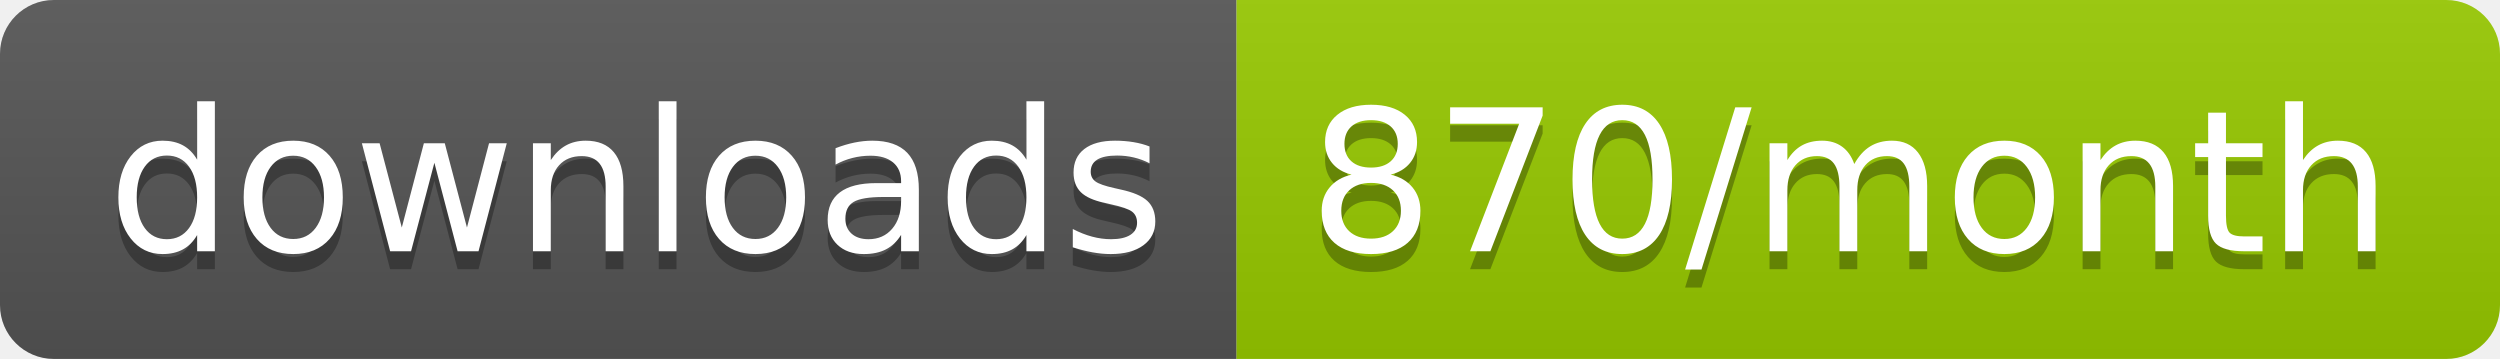
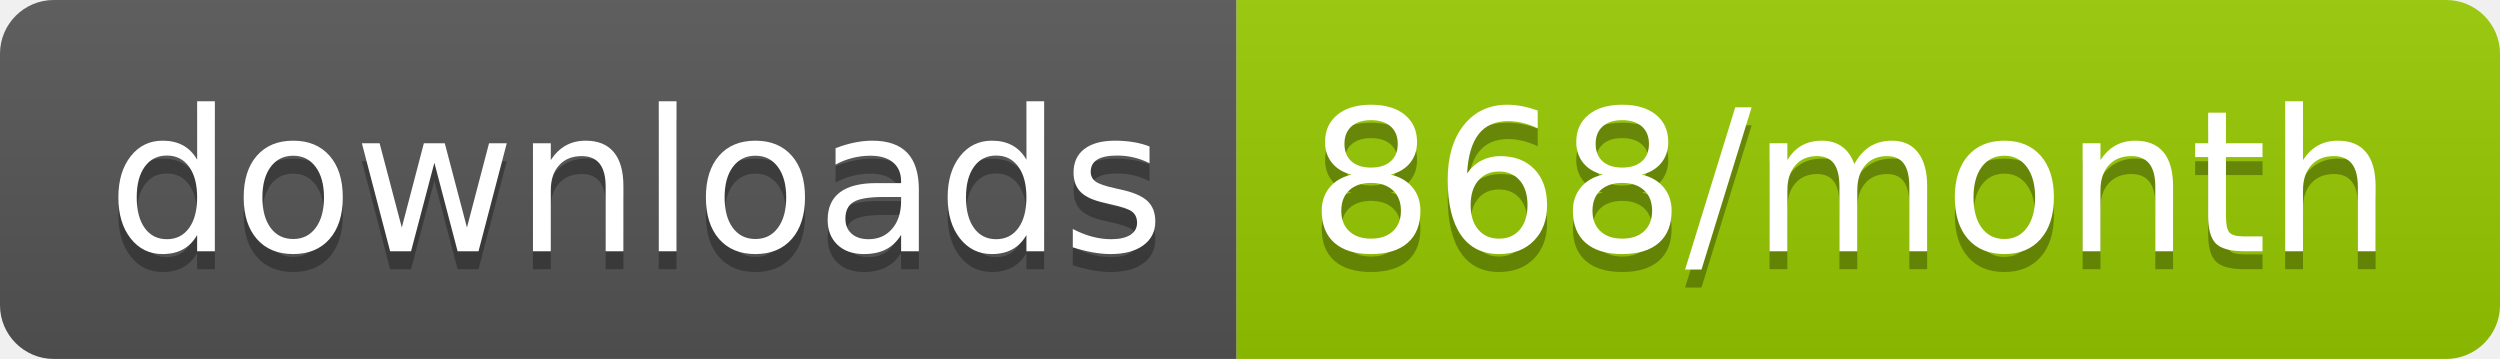
<svg xmlns="http://www.w3.org/2000/svg" width="139.3" height="20">
  <linearGradient id="smooth" x2="0" y2="100%">
    <stop offset="0" stop-color="#bbb" stop-opacity=".1" />
    <stop offset="1" stop-opacity=".1" />
  </linearGradient>
  <clipPath id="round">
    <rect width="139.3" height="20" rx="3" fill="#fff" />
  </clipPath>
  <g clip-path="url(#round)">
    <rect width="68.9" height="20" fill="#555" />
    <rect x="68.9" width="70.4" height="20" fill="#97CA00" />
    <rect width="139.3" height="20" fill="url(#smooth)" />
  </g>
  <g fill="#fff" text-anchor="middle" font-family="DejaVu Sans,Verdana,Geneva,sans-serif" font-size="110">
    <text x="354.5" y="150" fill="#010101" fill-opacity=".3" transform="scale(0.1)" textLength="589.0" lengthAdjust="spacing">downloads</text>
    <text x="354.5" y="140" transform="scale(0.1)" textLength="589.0" lengthAdjust="spacing">downloads</text>
-     <text x="1031.0" y="150" fill="#010101" fill-opacity=".3" transform="scale(0.1)" textLength="604.0" lengthAdjust="spacing">870/month</text>
-     <text x="1031.0" y="140" transform="scale(0.1)" textLength="604.0" lengthAdjust="spacing">870/month</text>
+     <text x="1031.0" y="150" fill="#010101" fill-opacity=".3" transform="scale(0.1)" textLength="604.0" lengthAdjust="spacing">868/month</text>
+     <text x="1031.0" y="140" transform="scale(0.1)" textLength="604.0" lengthAdjust="spacing">868/month</text>
  </g>
</svg>
